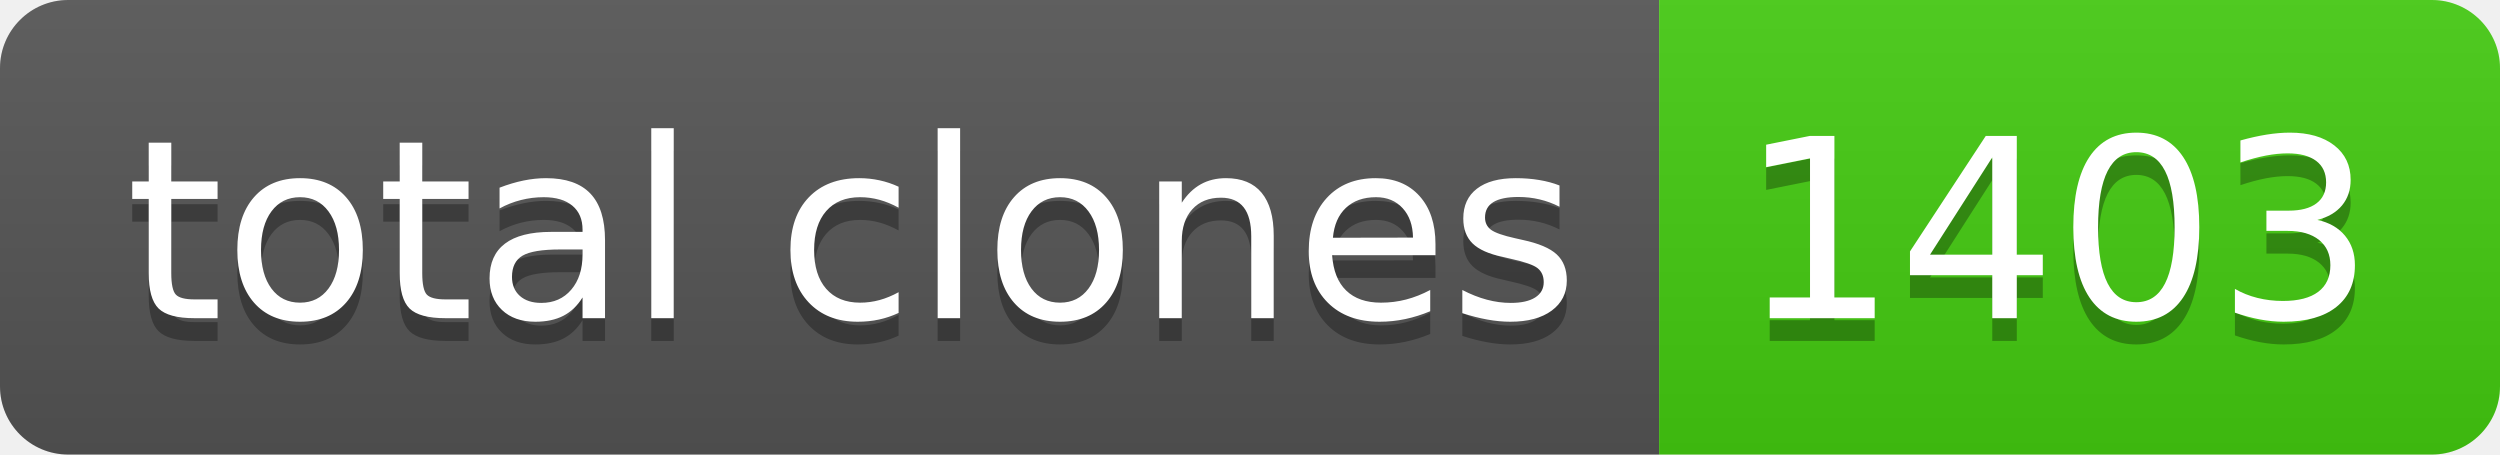
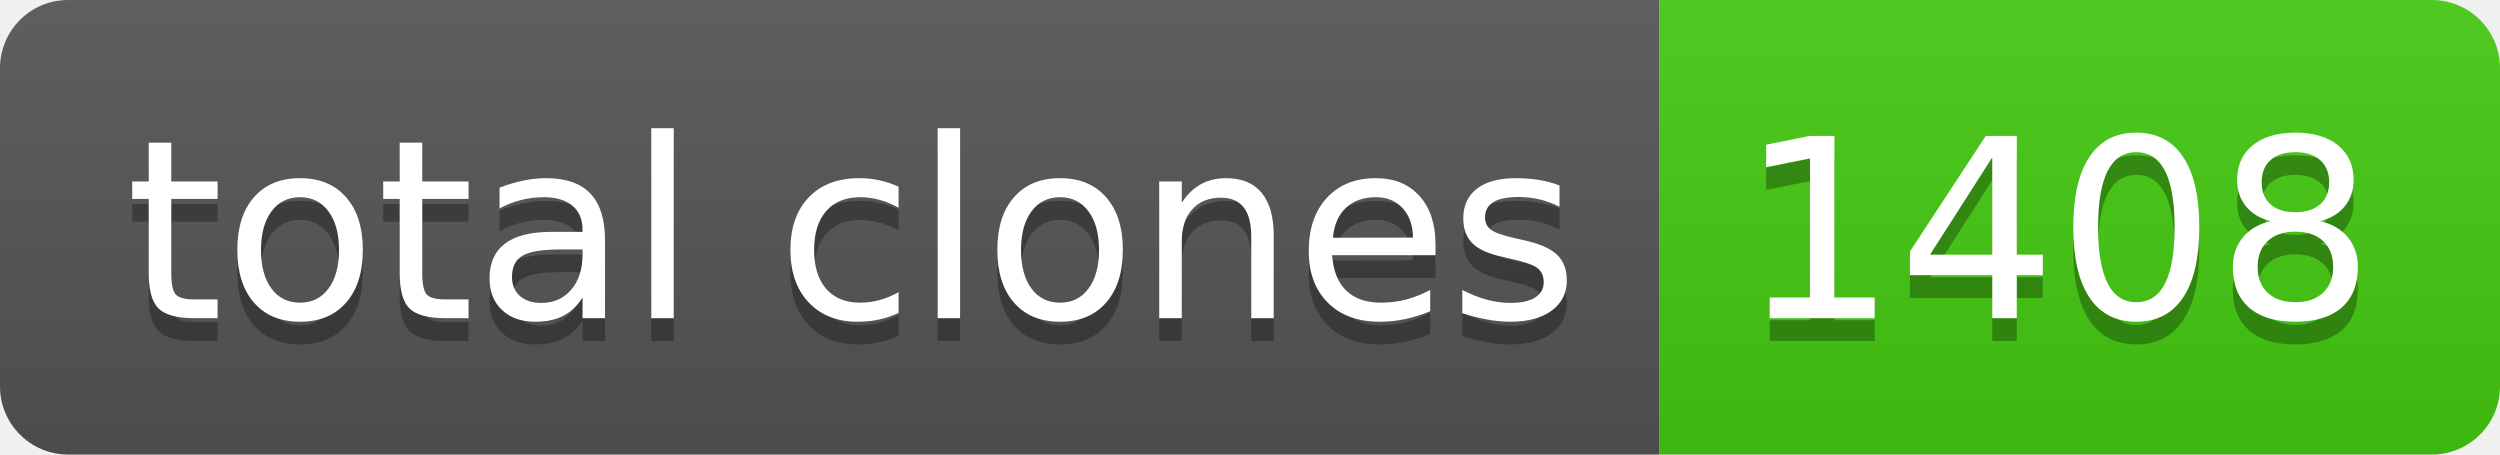
- <svg xmlns="http://www.w3.org/2000/svg" width="110" height="20" role="img" aria-label="total clones: 1403">
+ <svg xmlns="http://www.w3.org/2000/svg" width="110" height="20" role="img" aria-label="total clones: 1408">
  <linearGradient id="s" x2="0" y2="100%">
    <stop offset="0" stop-color="#bbb" stop-opacity=".1" />
    <stop offset="1" stop-opacity=".1" />
  </linearGradient>
  <clipPath id="r">
    <rect width="110" height="20" rx="3" fill="#fff" />
  </clipPath>
  <g clip-path="url(#r)">
    <rect width="73" height="20" fill="#555" />
    <rect x="73" width="37" height="20" fill="#4c1" />
    <rect width="110" height="20" fill="url(#s)" />
  </g>
  <g fill="#fff" text-anchor="middle" font-family="Verdana,Geneva,DejaVu Sans,sans-serif" text-rendering="geometricPrecision" font-size="110">
    <text aria-hidden="true" x="375" y="150" fill="#010101" fill-opacity=".3" transform="scale(.1)" textLength="630">total clones</text>
    <text x="375" y="140" transform="scale(.1)" fill="#fff" textLength="630">total clones</text>
-     <text aria-hidden="true" x="905" y="150" fill="#010101" fill-opacity=".3" transform="scale(.1)" textLength="270">1403</text>
-     <text x="905" y="140" transform="scale(.1)" fill="#fff" textLength="270">1403</text>
+     <text aria-hidden="true" x="905" y="150" fill="#010101" fill-opacity=".3" transform="scale(.1)" textLength="270">1408</text>
+     <text x="905" y="140" transform="scale(.1)" fill="#fff" textLength="270">1408</text>
  </g>
</svg>
